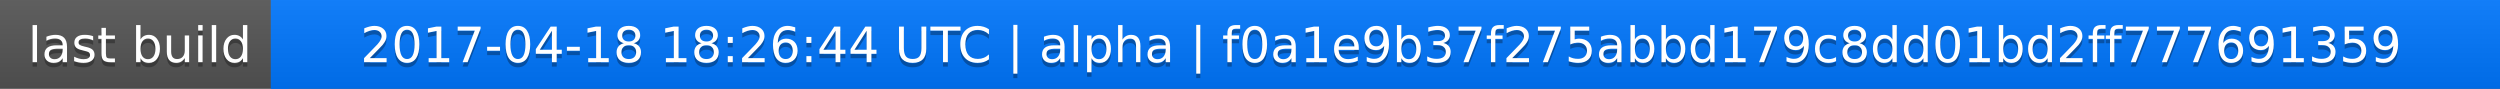
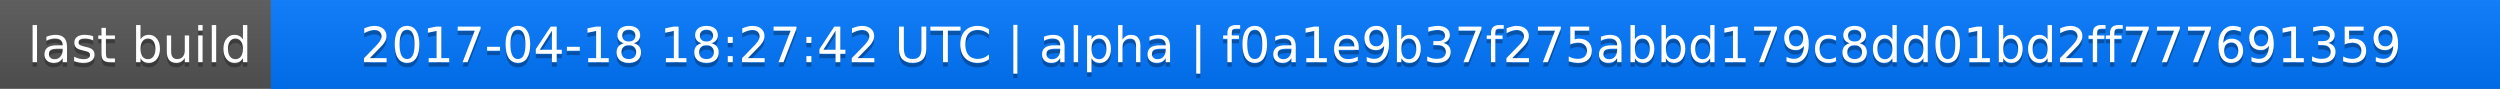
<svg xmlns="http://www.w3.org/2000/svg" width="563" height="20">
  <linearGradient id="a" x2="0" y2="100%">
    <stop offset="0" stop-color="#bbb" stop-opacity=".1" />
    <stop offset="1" stop-opacity=".1" />
  </linearGradient>
  <rect rx="0" width="563" height="20" fill="#555" />
  <rect rx="0" x="61" width="502" height="20" fill="#07f" />
  <path fill="#07f" d="M61 0h4v20h-4z" />
  <rect rx="0" width="563" height="20" fill="url(#a)" />
  <g fill="#fff" text-anchor="middle" font-family="DejaVu Sans,Verdana,Geneva,sans-serif" font-size="11">
    <text x="31.5" y="15" fill="#010101" fill-opacity=".3">last build</text>
    <text x="31.5" y="14">last build</text>
-     <text x="311" y="15" fill="#010101" fill-opacity=".3">2017-04-18 18:26:44 UTC | alpha | f0a1e9b37f275abbd179c8dd01bd2ff777691359</text>
-     <text x="311" y="14">2017-04-18 18:26:44 UTC | alpha | f0a1e9b37f275abbd179c8dd01bd2ff777691359</text>
+     <text x="311" y="15" fill="#010101" fill-opacity=".3">2017-04-18 18:27:42 UTC | alpha | f0a1e9b37f275abbd179c8dd01bd2ff777691359</text>
+     <text x="311" y="14">2017-04-18 18:27:42 UTC | alpha | f0a1e9b37f275abbd179c8dd01bd2ff777691359</text>
  </g>
</svg>
